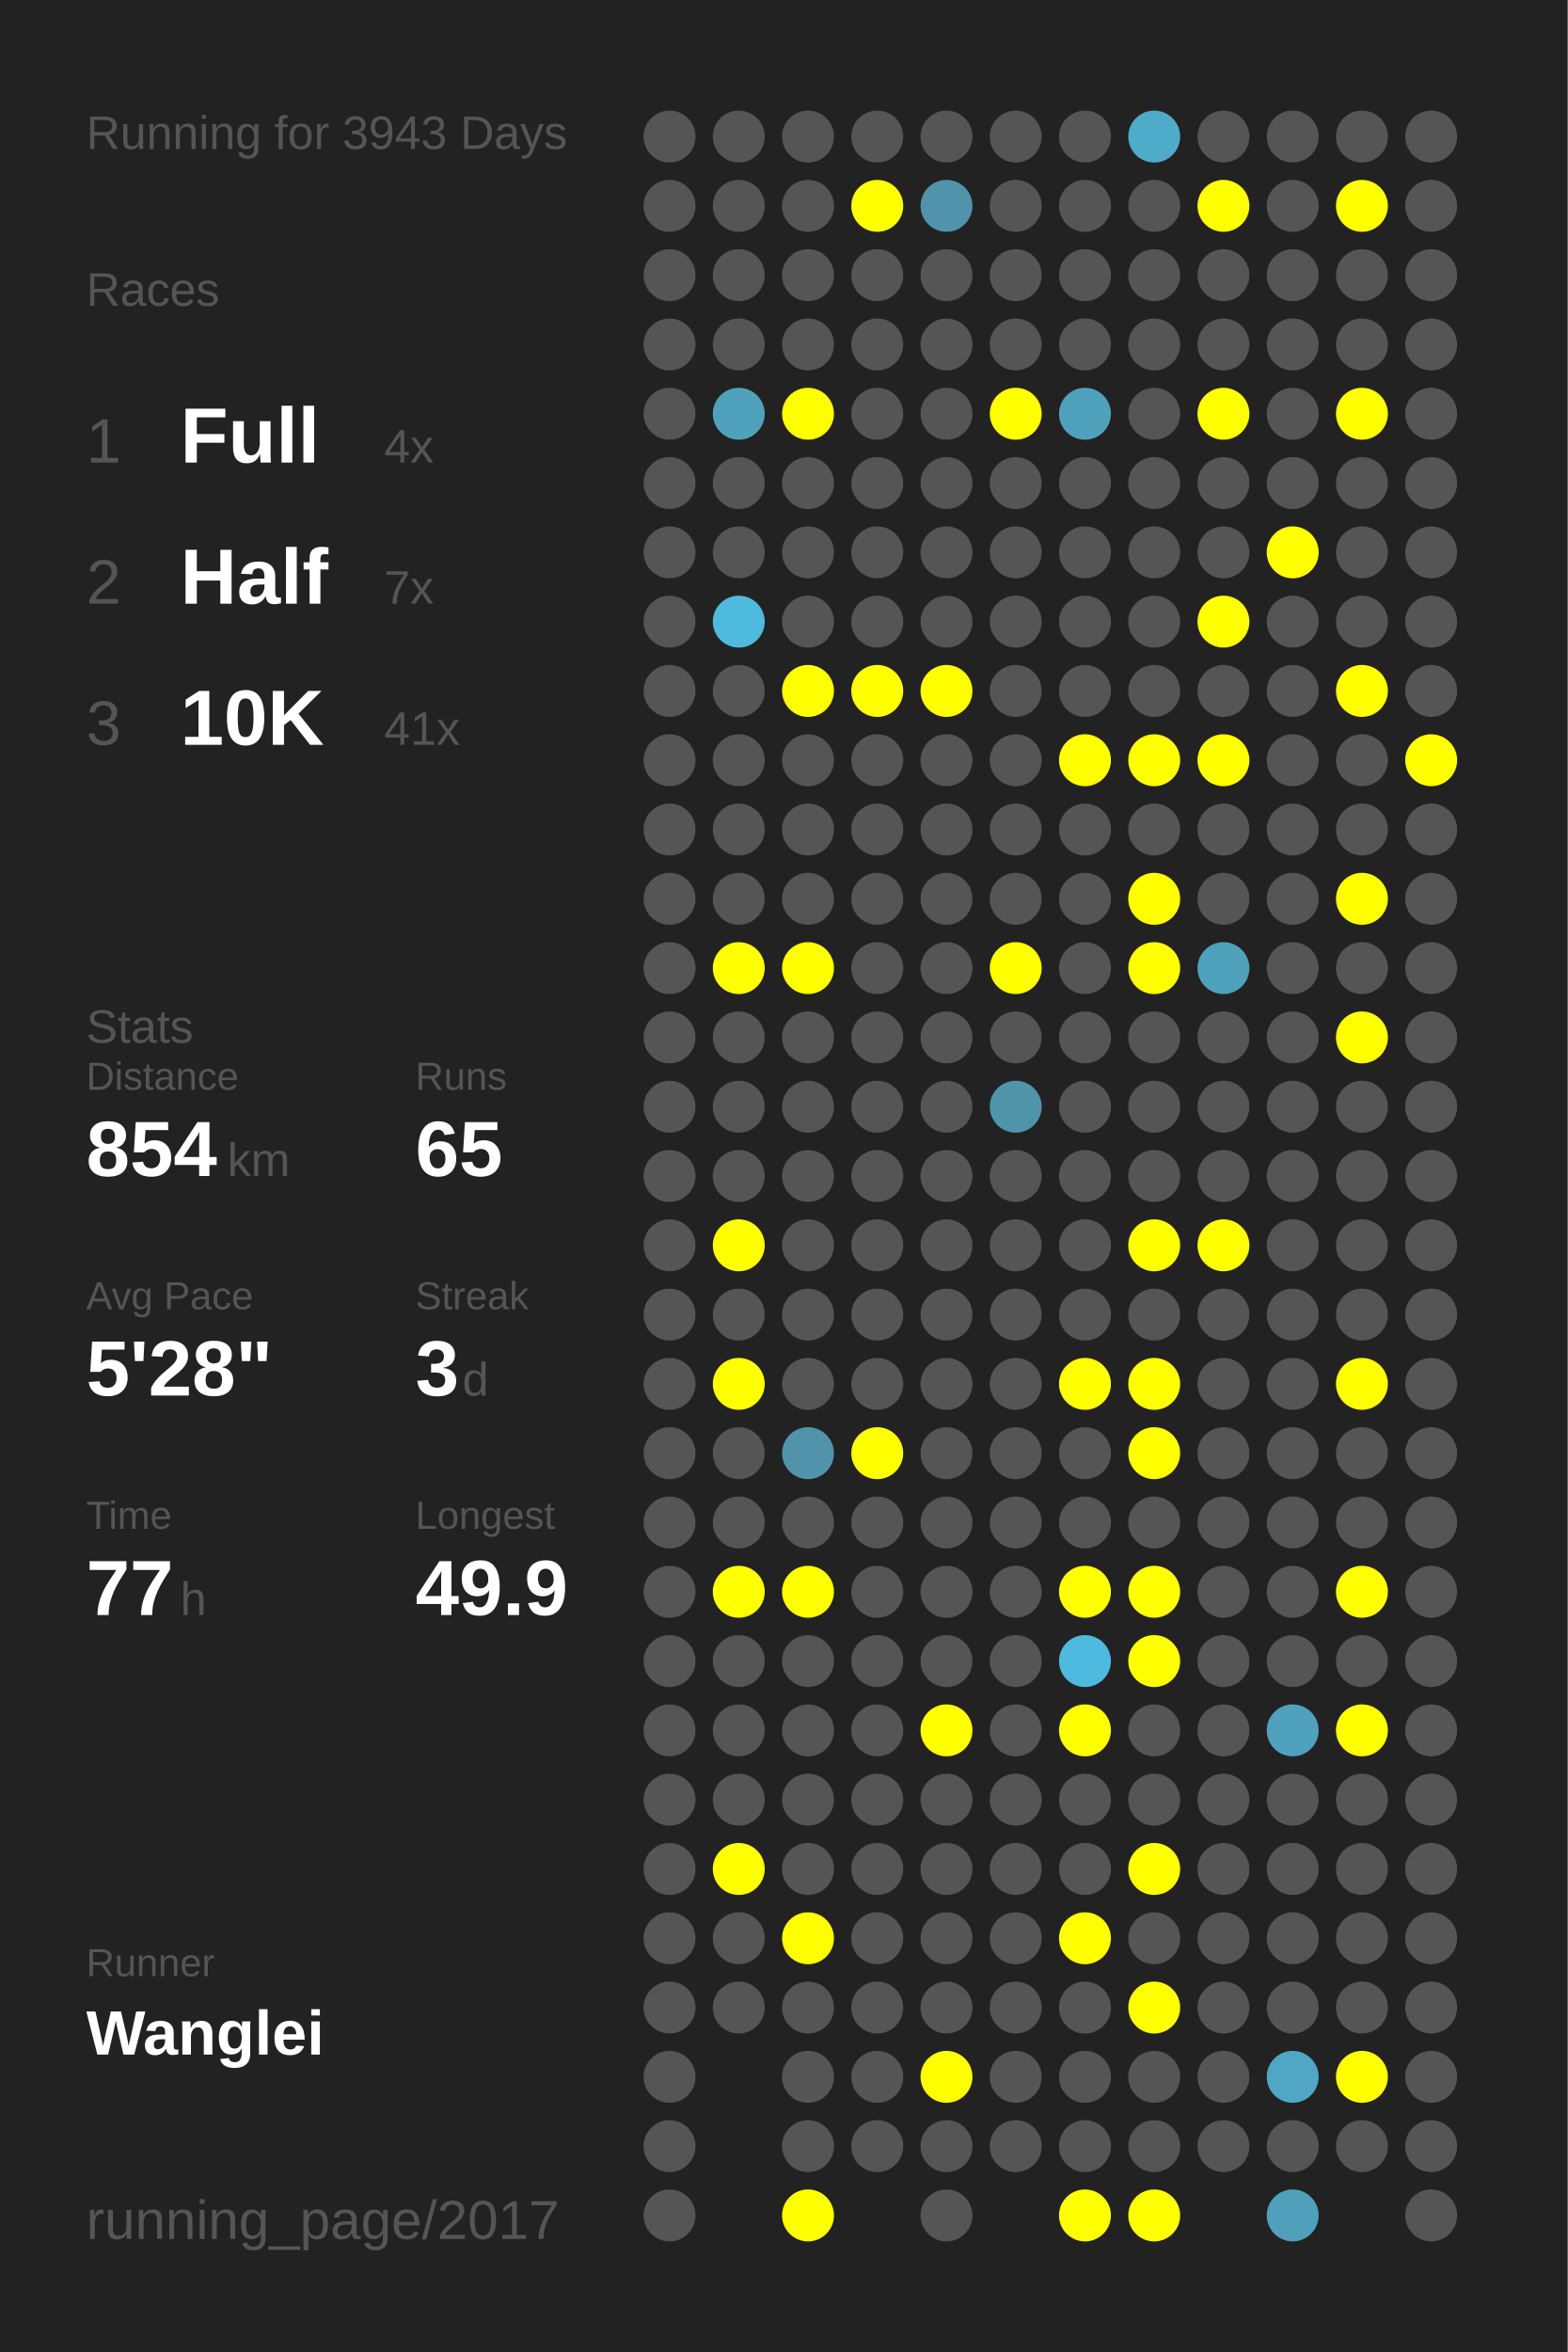
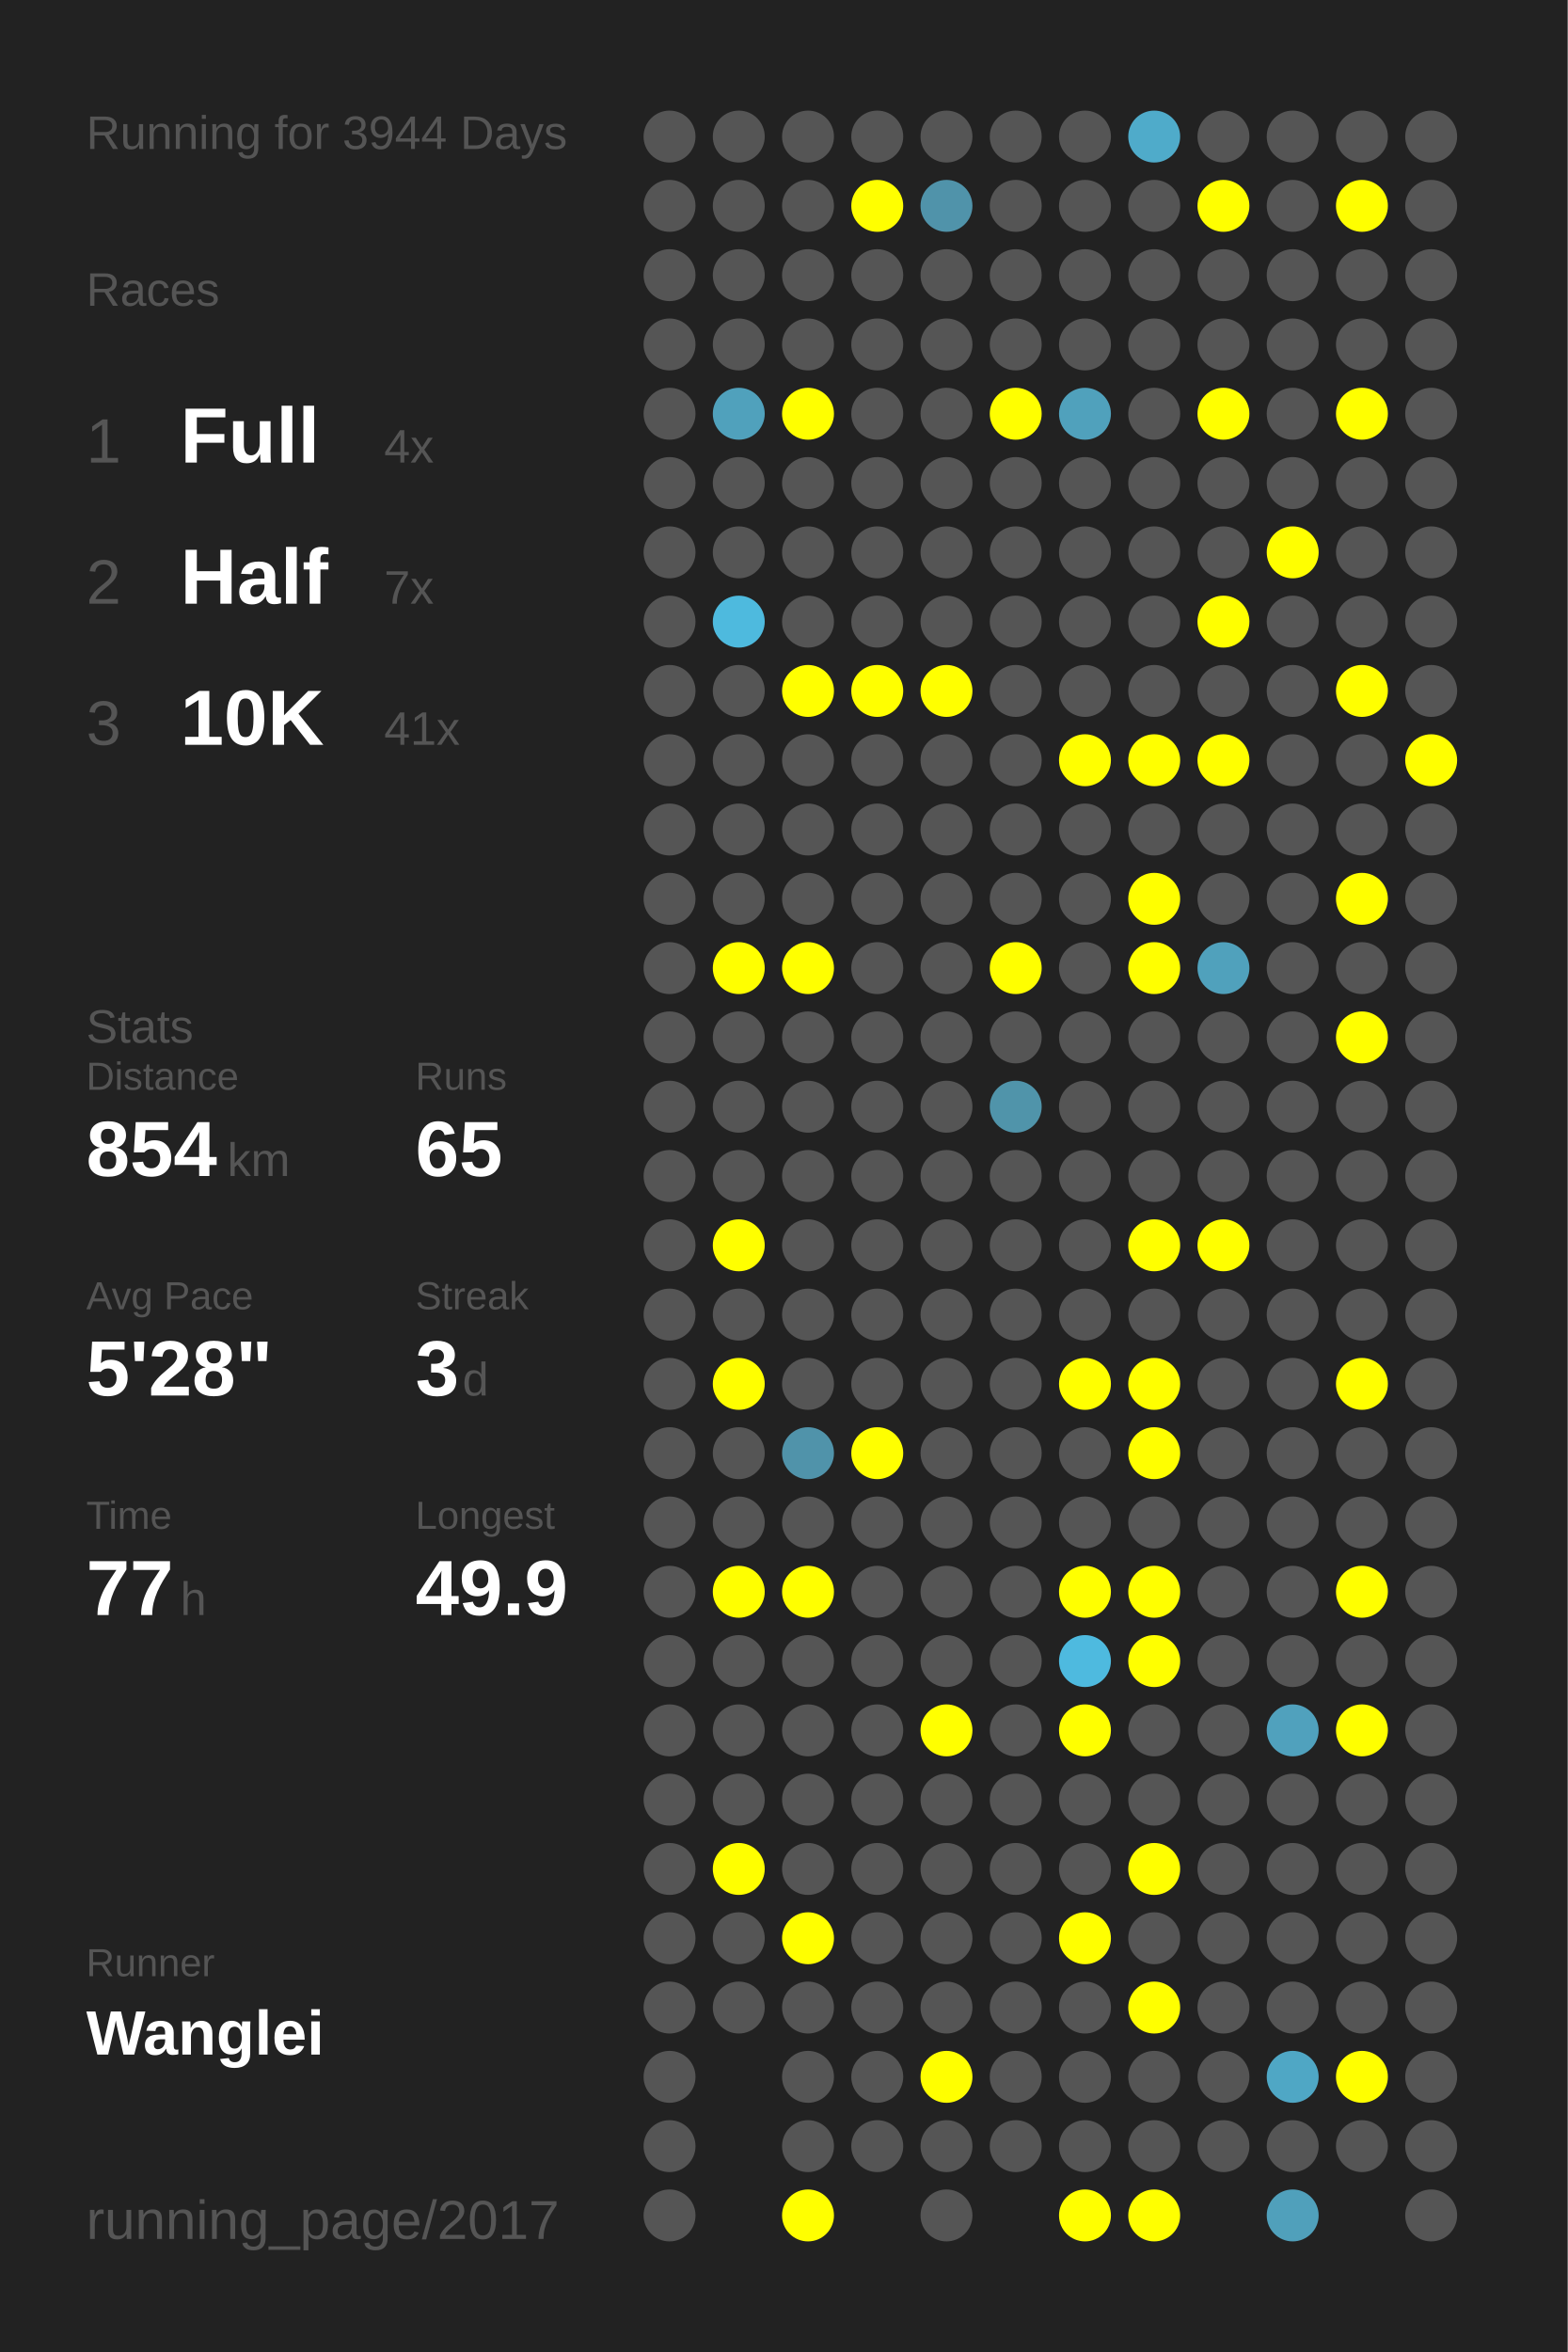
<svg xmlns="http://www.w3.org/2000/svg" baseProfile="full" height="300mm" version="1.1" viewBox="0,0,200,300" width="200mm">
  <defs />
  <rect fill="#222222" height="300" width="200" x="0" y="0" />
-   <text fill="#555555" style="font-size:6px; font-family:Arial;" x="11" y="19">Running for 3943 Days</text>
+   <text fill="#555555" style="font-size:6px; font-family:Arial;" x="11" y="19">Running for 3944 Days</text>
  <text fill="#555555" style="font-size:6px; font-family:Arial;" x="11" y="39">Races</text>
  <text fill="#555555" style="font-size:8px; font-family:Arial;" x="11" y="59">1</text>
  <text fill="#FFFFFF" style="font-size:10px; font-family:Arial; font-weight:bold;" x="23" y="59">Full</text>
  <text fill="#555555" style="font-size:6px; font-family:Arial;" x="49" y="59">4x</text>
  <text fill="#555555" style="font-size:8px; font-family:Arial;" x="11" y="77">2</text>
  <text fill="#FFFFFF" style="font-size:10px; font-family:Arial; font-weight:bold;" x="23" y="77">Half</text>
  <text fill="#555555" style="font-size:6px; font-family:Arial;" x="49" y="77">7x</text>
  <text fill="#555555" style="font-size:8px; font-family:Arial;" x="11" y="95">3</text>
  <text fill="#FFFFFF" style="font-size:10px; font-family:Arial; font-weight:bold;" x="23" y="95">10K</text>
  <text fill="#555555" style="font-size:6px; font-family:Arial;" x="49" y="95">41x</text>
  <text fill="#555555" style="font-size:6px; font-family:Arial;" x="11" y="133">Stats</text>
  <text fill="#555555" style="font-size:5px; font-family:Arial;" x="11" y="139">Distance</text>
  <text fill="#FFFFFF" style="font-size:10px; font-family:Arial; font-weight:bold;" x="11" y="150">854</text>
  <text fill="#555555" style="font-size:6px; font-family:Arial;" x="29" y="150">km</text>
  <text fill="#555555" style="font-size:5px; font-family:Arial;" x="53" y="139">Runs</text>
  <text fill="#FFFFFF" style="font-size:10px; font-family:Arial; font-weight:bold;" x="53" y="150">65</text>
  <text fill="#555555" style="font-size:5px; font-family:Arial;" x="11" y="167">Avg Pace</text>
  <text fill="#FFFFFF" style="font-size:10px; font-family:Arial; font-weight:bold;" x="11" y="178">5'28"</text>
  <text fill="#555555" style="font-size:5px; font-family:Arial;" x="53" y="167">Streak</text>
  <text fill="#FFFFFF" style="font-size:10px; font-family:Arial; font-weight:bold;" x="53" y="178">3</text>
  <text fill="#555555" style="font-size:6px; font-family:Arial;" x="59" y="178">d</text>
  <text fill="#555555" style="font-size:5px; font-family:Arial;" x="11" y="195">Time</text>
  <text fill="#FFFFFF" style="font-size:10px; font-family:Arial; font-weight:bold;" x="11" y="206">77</text>
  <text fill="#555555" style="font-size:6px; font-family:Arial;" x="23" y="206">h</text>
  <text fill="#555555" style="font-size:5px; font-family:Arial;" x="53" y="195">Longest</text>
  <text fill="#FFFFFF" style="font-size:10px; font-family:Arial; font-weight:bold;" x="53" y="206">49.9</text>
  <text fill="#555555" style="font-size:5px; font-family:Arial;" x="11" y="252.065">Runner</text>
  <text fill="#FFFFFF" style="font-size:8px; font-family:Arial; font-weight:bold;" x="11" y="262.065">Wanglei</text>
  <text fill="#555555" style="font-size:7px; font-family:Arial;" x="11" y="285.581">running_page/2017</text>
  <circle cx="85.417" cy="17.419" fill="#555555" r="3.312" />
  <circle cx="85.417" cy="26.258" fill="#555555" r="3.312" />
  <circle cx="85.417" cy="35.097" fill="#555555" r="3.312" />
  <circle cx="85.417" cy="43.935" fill="#555555" r="3.312" />
  <circle cx="85.417" cy="52.774" fill="#555555" r="3.312" />
  <circle cx="85.417" cy="61.613" fill="#555555" r="3.312" />
  <circle cx="85.417" cy="70.452" fill="#555555" r="3.312" />
  <circle cx="85.417" cy="79.29" fill="#555555" r="3.312" />
  <circle cx="85.417" cy="88.129" fill="#555555" r="3.312" />
  <circle cx="85.417" cy="96.968" fill="#555555" r="3.312" />
  <circle cx="85.417" cy="105.806" fill="#555555" r="3.312" />
  <circle cx="85.417" cy="114.645" fill="#555555" r="3.312" />
  <circle cx="85.417" cy="123.484" fill="#555555" r="3.312" />
  <circle cx="85.417" cy="132.323" fill="#555555" r="3.312" />
  <circle cx="85.417" cy="141.161" fill="#555555" r="3.312" />
  <circle cx="85.417" cy="150" fill="#555555" r="3.312" />
  <circle cx="85.417" cy="158.839" fill="#555555" r="3.312" />
  <circle cx="85.417" cy="167.677" fill="#555555" r="3.312" />
  <circle cx="85.417" cy="176.516" fill="#555555" r="3.312" />
  <circle cx="85.417" cy="185.355" fill="#555555" r="3.312" />
  <circle cx="85.417" cy="194.194" fill="#555555" r="3.312" />
  <circle cx="85.417" cy="203.032" fill="#555555" r="3.312" />
  <circle cx="85.417" cy="211.871" fill="#555555" r="3.312" />
  <circle cx="85.417" cy="220.71" fill="#555555" r="3.312" />
  <circle cx="85.417" cy="229.548" fill="#555555" r="3.312" />
  <circle cx="85.417" cy="238.387" fill="#555555" r="3.312" />
  <circle cx="85.417" cy="247.226" fill="#555555" r="3.312" />
  <circle cx="85.417" cy="256.065" fill="#555555" r="3.312" />
  <circle cx="85.417" cy="264.903" fill="#555555" r="3.312" />
  <circle cx="85.417" cy="273.742" fill="#555555" r="3.312" />
  <circle cx="85.417" cy="282.581" fill="#555555" r="3.312" />
  <circle cx="94.25" cy="17.419" fill="#555555" r="3.312" />
  <circle cx="94.25" cy="26.258" fill="#555555" r="3.312" />
  <circle cx="94.25" cy="35.097" fill="#555555" r="3.312" />
  <circle cx="94.25" cy="43.935" fill="#555555" r="3.312" />
  <circle cx="94.25" cy="52.774" fill="#50a1bc" r="3.312" />
  <circle cx="94.25" cy="61.613" fill="#555555" r="3.312" />
  <circle cx="94.25" cy="70.452" fill="#555555" r="3.312" />
  <circle cx="94.25" cy="79.29" fill="#4ebade" r="3.312" />
  <circle cx="94.25" cy="88.129" fill="#555555" r="3.312" />
  <circle cx="94.25" cy="96.968" fill="#555555" r="3.312" />
  <circle cx="94.25" cy="105.806" fill="#555555" r="3.312" />
  <circle cx="94.25" cy="114.645" fill="#555555" r="3.312" />
  <circle cx="94.25" cy="123.484" fill="#FFFF00" r="3.312" />
  <circle cx="94.25" cy="132.323" fill="#555555" r="3.312" />
  <circle cx="94.25" cy="141.161" fill="#555555" r="3.312" />
  <circle cx="94.25" cy="150" fill="#555555" r="3.312" />
  <circle cx="94.25" cy="158.839" fill="#FFFF00" r="3.312" />
  <circle cx="94.25" cy="167.677" fill="#555555" r="3.312" />
  <circle cx="94.25" cy="176.516" fill="#FFFF00" r="3.312" />
  <circle cx="94.25" cy="185.355" fill="#555555" r="3.312" />
  <circle cx="94.25" cy="194.194" fill="#555555" r="3.312" />
  <circle cx="94.25" cy="203.032" fill="#FFFF00" r="3.312" />
  <circle cx="94.25" cy="211.871" fill="#555555" r="3.312" />
  <circle cx="94.25" cy="220.71" fill="#555555" r="3.312" />
  <circle cx="94.25" cy="229.548" fill="#555555" r="3.312" />
  <circle cx="94.25" cy="238.387" fill="#FFFF00" r="3.312" />
  <circle cx="94.25" cy="247.226" fill="#555555" r="3.312" />
  <circle cx="94.25" cy="256.065" fill="#555555" r="3.312" />
  <circle cx="103.083" cy="17.419" fill="#555555" r="3.312" />
  <circle cx="103.083" cy="26.258" fill="#555555" r="3.312" />
  <circle cx="103.083" cy="35.097" fill="#555555" r="3.312" />
  <circle cx="103.083" cy="43.935" fill="#555555" r="3.312" />
  <circle cx="103.083" cy="52.774" fill="#FFFF00" r="3.312" />
  <circle cx="103.083" cy="61.613" fill="#555555" r="3.312" />
  <circle cx="103.083" cy="70.452" fill="#555555" r="3.312" />
  <circle cx="103.083" cy="79.29" fill="#555555" r="3.312" />
  <circle cx="103.083" cy="88.129" fill="#FFFF00" r="3.312" />
  <circle cx="103.083" cy="96.968" fill="#555555" r="3.312" />
  <circle cx="103.083" cy="105.806" fill="#555555" r="3.312" />
  <circle cx="103.083" cy="114.645" fill="#555555" r="3.312" />
  <circle cx="103.083" cy="123.484" fill="#FFFF00" r="3.312" />
  <circle cx="103.083" cy="132.323" fill="#555555" r="3.312" />
  <circle cx="103.083" cy="141.161" fill="#555555" r="3.312" />
  <circle cx="103.083" cy="150" fill="#555555" r="3.312" />
  <circle cx="103.083" cy="158.839" fill="#555555" r="3.312" />
  <circle cx="103.083" cy="167.677" fill="#555555" r="3.312" />
  <circle cx="103.083" cy="176.516" fill="#555555" r="3.312" />
  <circle cx="103.083" cy="185.355" fill="#5093aa" r="3.312" />
  <circle cx="103.083" cy="194.194" fill="#555555" r="3.312" />
  <circle cx="103.083" cy="203.032" fill="#FFFF00" r="3.312" />
  <circle cx="103.083" cy="211.871" fill="#555555" r="3.312" />
  <circle cx="103.083" cy="220.71" fill="#555555" r="3.312" />
  <circle cx="103.083" cy="229.548" fill="#555555" r="3.312" />
  <circle cx="103.083" cy="238.387" fill="#555555" r="3.312" />
  <circle cx="103.083" cy="247.226" fill="#FFFF00" r="3.312" />
  <circle cx="103.083" cy="256.065" fill="#555555" r="3.312" />
  <circle cx="103.083" cy="264.903" fill="#555555" r="3.312" />
  <circle cx="103.083" cy="273.742" fill="#555555" r="3.312" />
  <circle cx="103.083" cy="282.581" fill="#FFFF00" r="3.312" />
  <circle cx="111.917" cy="17.419" fill="#555555" r="3.312" />
  <circle cx="111.917" cy="26.258" fill="#FFFF00" r="3.312" />
  <circle cx="111.917" cy="35.097" fill="#555555" r="3.312" />
  <circle cx="111.917" cy="43.935" fill="#555555" r="3.312" />
  <circle cx="111.917" cy="52.774" fill="#555555" r="3.312" />
  <circle cx="111.917" cy="61.613" fill="#555555" r="3.312" />
  <circle cx="111.917" cy="70.452" fill="#555555" r="3.312" />
  <circle cx="111.917" cy="79.29" fill="#555555" r="3.312" />
  <circle cx="111.917" cy="88.129" fill="#FFFF00" r="3.312" />
  <circle cx="111.917" cy="96.968" fill="#555555" r="3.312" />
  <circle cx="111.917" cy="105.806" fill="#555555" r="3.312" />
  <circle cx="111.917" cy="114.645" fill="#555555" r="3.312" />
  <circle cx="111.917" cy="123.484" fill="#555555" r="3.312" />
  <circle cx="111.917" cy="132.323" fill="#555555" r="3.312" />
  <circle cx="111.917" cy="141.161" fill="#555555" r="3.312" />
  <circle cx="111.917" cy="150" fill="#555555" r="3.312" />
  <circle cx="111.917" cy="158.839" fill="#555555" r="3.312" />
  <circle cx="111.917" cy="167.677" fill="#555555" r="3.312" />
  <circle cx="111.917" cy="176.516" fill="#555555" r="3.312" />
  <circle cx="111.917" cy="185.355" fill="#FFFF00" r="3.312" />
  <circle cx="111.917" cy="194.194" fill="#555555" r="3.312" />
  <circle cx="111.917" cy="203.032" fill="#555555" r="3.312" />
  <circle cx="111.917" cy="211.871" fill="#555555" r="3.312" />
  <circle cx="111.917" cy="220.71" fill="#555555" r="3.312" />
  <circle cx="111.917" cy="229.548" fill="#555555" r="3.312" />
  <circle cx="111.917" cy="238.387" fill="#555555" r="3.312" />
  <circle cx="111.917" cy="247.226" fill="#555555" r="3.312" />
  <circle cx="111.917" cy="256.065" fill="#555555" r="3.312" />
  <circle cx="111.917" cy="264.903" fill="#555555" r="3.312" />
  <circle cx="111.917" cy="273.742" fill="#555555" r="3.312" />
  <circle cx="120.75" cy="17.419" fill="#555555" r="3.312" />
  <circle cx="120.75" cy="26.258" fill="#5093aa" r="3.312" />
  <circle cx="120.75" cy="35.097" fill="#555555" r="3.312" />
  <circle cx="120.75" cy="43.935" fill="#555555" r="3.312" />
  <circle cx="120.75" cy="52.774" fill="#555555" r="3.312" />
  <circle cx="120.75" cy="61.613" fill="#555555" r="3.312" />
  <circle cx="120.75" cy="70.452" fill="#555555" r="3.312" />
  <circle cx="120.75" cy="79.29" fill="#555555" r="3.312" />
  <circle cx="120.75" cy="88.129" fill="#FFFF00" r="3.312" />
  <circle cx="120.75" cy="96.968" fill="#555555" r="3.312" />
  <circle cx="120.75" cy="105.806" fill="#555555" r="3.312" />
  <circle cx="120.75" cy="114.645" fill="#555555" r="3.312" />
  <circle cx="120.75" cy="123.484" fill="#555555" r="3.312" />
  <circle cx="120.75" cy="132.323" fill="#555555" r="3.312" />
  <circle cx="120.75" cy="141.161" fill="#555555" r="3.312" />
  <circle cx="120.75" cy="150" fill="#555555" r="3.312" />
  <circle cx="120.75" cy="158.839" fill="#555555" r="3.312" />
  <circle cx="120.75" cy="167.677" fill="#555555" r="3.312" />
  <circle cx="120.75" cy="176.516" fill="#555555" r="3.312" />
  <circle cx="120.75" cy="185.355" fill="#555555" r="3.312" />
  <circle cx="120.75" cy="194.194" fill="#555555" r="3.312" />
  <circle cx="120.75" cy="203.032" fill="#555555" r="3.312" />
  <circle cx="120.75" cy="211.871" fill="#555555" r="3.312" />
  <circle cx="120.75" cy="220.71" fill="#FFFF00" r="3.312" />
  <circle cx="120.75" cy="229.548" fill="#555555" r="3.312" />
  <circle cx="120.75" cy="238.387" fill="#555555" r="3.312" />
  <circle cx="120.75" cy="247.226" fill="#555555" r="3.312" />
  <circle cx="120.75" cy="256.065" fill="#555555" r="3.312" />
  <circle cx="120.75" cy="264.903" fill="#FFFF00" r="3.312" />
  <circle cx="120.75" cy="273.742" fill="#555555" r="3.312" />
  <circle cx="120.75" cy="282.581" fill="#555555" r="3.312" />
  <circle cx="129.583" cy="17.419" fill="#555555" r="3.312" />
  <circle cx="129.583" cy="26.258" fill="#555555" r="3.312" />
  <circle cx="129.583" cy="35.097" fill="#555555" r="3.312" />
  <circle cx="129.583" cy="43.935" fill="#555555" r="3.312" />
  <circle cx="129.583" cy="52.774" fill="#FFFF00" r="3.312" />
  <circle cx="129.583" cy="61.613" fill="#555555" r="3.312" />
  <circle cx="129.583" cy="70.452" fill="#555555" r="3.312" />
  <circle cx="129.583" cy="79.29" fill="#555555" r="3.312" />
  <circle cx="129.583" cy="88.129" fill="#555555" r="3.312" />
  <circle cx="129.583" cy="96.968" fill="#555555" r="3.312" />
  <circle cx="129.583" cy="105.806" fill="#555555" r="3.312" />
  <circle cx="129.583" cy="114.645" fill="#555555" r="3.312" />
  <circle cx="129.583" cy="123.484" fill="#FFFF00" r="3.312" />
  <circle cx="129.583" cy="132.323" fill="#555555" r="3.312" />
  <circle cx="129.583" cy="141.161" fill="#5094aa" r="3.312" />
  <circle cx="129.583" cy="150" fill="#555555" r="3.312" />
  <circle cx="129.583" cy="158.839" fill="#555555" r="3.312" />
  <circle cx="129.583" cy="167.677" fill="#555555" r="3.312" />
  <circle cx="129.583" cy="176.516" fill="#555555" r="3.312" />
  <circle cx="129.583" cy="185.355" fill="#555555" r="3.312" />
  <circle cx="129.583" cy="194.194" fill="#555555" r="3.312" />
  <circle cx="129.583" cy="203.032" fill="#555555" r="3.312" />
  <circle cx="129.583" cy="211.871" fill="#555555" r="3.312" />
  <circle cx="129.583" cy="220.71" fill="#555555" r="3.312" />
  <circle cx="129.583" cy="229.548" fill="#555555" r="3.312" />
  <circle cx="129.583" cy="238.387" fill="#555555" r="3.312" />
  <circle cx="129.583" cy="247.226" fill="#555555" r="3.312" />
  <circle cx="129.583" cy="256.065" fill="#555555" r="3.312" />
  <circle cx="129.583" cy="264.903" fill="#555555" r="3.312" />
  <circle cx="129.583" cy="273.742" fill="#555555" r="3.312" />
  <circle cx="138.417" cy="17.419" fill="#555555" r="3.312" />
  <circle cx="138.417" cy="26.258" fill="#555555" r="3.312" />
  <circle cx="138.417" cy="35.097" fill="#555555" r="3.312" />
  <circle cx="138.417" cy="43.935" fill="#555555" r="3.312" />
  <circle cx="138.417" cy="52.774" fill="#50a1bc" r="3.312" />
  <circle cx="138.417" cy="61.613" fill="#555555" r="3.312" />
  <circle cx="138.417" cy="70.452" fill="#555555" r="3.312" />
  <circle cx="138.417" cy="79.29" fill="#555555" r="3.312" />
  <circle cx="138.417" cy="88.129" fill="#555555" r="3.312" />
  <circle cx="138.417" cy="96.968" fill="#FFFF00" r="3.312" />
  <circle cx="138.417" cy="105.806" fill="#555555" r="3.312" />
  <circle cx="138.417" cy="114.645" fill="#555555" r="3.312" />
  <circle cx="138.417" cy="123.484" fill="#555555" r="3.312" />
  <circle cx="138.417" cy="132.323" fill="#555555" r="3.312" />
  <circle cx="138.417" cy="141.161" fill="#555555" r="3.312" />
  <circle cx="138.417" cy="150" fill="#555555" r="3.312" />
  <circle cx="138.417" cy="158.839" fill="#555555" r="3.312" />
  <circle cx="138.417" cy="167.677" fill="#555555" r="3.312" />
  <circle cx="138.417" cy="176.516" fill="#FFFF00" r="3.312" />
  <circle cx="138.417" cy="185.355" fill="#555555" r="3.312" />
  <circle cx="138.417" cy="194.194" fill="#555555" r="3.312" />
  <circle cx="138.417" cy="203.032" fill="#FFFF00" r="3.312" />
  <circle cx="138.417" cy="211.871" fill="#4ebadf" r="3.312" />
  <circle cx="138.417" cy="220.71" fill="#FFFF00" r="3.312" />
  <circle cx="138.417" cy="229.548" fill="#555555" r="3.312" />
  <circle cx="138.417" cy="238.387" fill="#555555" r="3.312" />
  <circle cx="138.417" cy="247.226" fill="#FFFF00" r="3.312" />
  <circle cx="138.417" cy="256.065" fill="#555555" r="3.312" />
  <circle cx="138.417" cy="264.903" fill="#555555" r="3.312" />
  <circle cx="138.417" cy="273.742" fill="#555555" r="3.312" />
  <circle cx="138.417" cy="282.581" fill="#FFFF00" r="3.312" />
  <circle cx="147.25" cy="17.419" fill="#4fabca" r="3.312" />
  <circle cx="147.25" cy="26.258" fill="#555555" r="3.312" />
  <circle cx="147.25" cy="35.097" fill="#555555" r="3.312" />
  <circle cx="147.25" cy="43.935" fill="#555555" r="3.312" />
  <circle cx="147.25" cy="52.774" fill="#555555" r="3.312" />
  <circle cx="147.25" cy="61.613" fill="#555555" r="3.312" />
  <circle cx="147.25" cy="70.452" fill="#555555" r="3.312" />
  <circle cx="147.25" cy="79.29" fill="#555555" r="3.312" />
  <circle cx="147.25" cy="88.129" fill="#555555" r="3.312" />
  <circle cx="147.25" cy="96.968" fill="#FFFF00" r="3.312" />
  <circle cx="147.25" cy="105.806" fill="#555555" r="3.312" />
  <circle cx="147.25" cy="114.645" fill="#FFFF00" r="3.312" />
  <circle cx="147.25" cy="123.484" fill="#FFFF00" r="3.312" />
  <circle cx="147.25" cy="132.323" fill="#555555" r="3.312" />
  <circle cx="147.25" cy="141.161" fill="#555555" r="3.312" />
  <circle cx="147.25" cy="150" fill="#555555" r="3.312" />
  <circle cx="147.25" cy="158.839" fill="#FFFF00" r="3.312" />
  <circle cx="147.25" cy="167.677" fill="#555555" r="3.312" />
  <circle cx="147.25" cy="176.516" fill="#FFFF00" r="3.312" />
  <circle cx="147.25" cy="185.355" fill="#FFFF00" r="3.312" />
  <circle cx="147.25" cy="194.194" fill="#555555" r="3.312" />
  <circle cx="147.25" cy="203.032" fill="#FFFF00" r="3.312" />
  <circle cx="147.25" cy="211.871" fill="#FFFF00" r="3.312" />
  <circle cx="147.25" cy="220.71" fill="#555555" r="3.312" />
  <circle cx="147.25" cy="229.548" fill="#555555" r="3.312" />
  <circle cx="147.25" cy="238.387" fill="#FFFF00" r="3.312" />
  <circle cx="147.25" cy="247.226" fill="#555555" r="3.312" />
  <circle cx="147.25" cy="256.065" fill="#FFFF00" r="3.312" />
  <circle cx="147.25" cy="264.903" fill="#555555" r="3.312" />
  <circle cx="147.25" cy="273.742" fill="#555555" r="3.312" />
  <circle cx="147.25" cy="282.581" fill="#FFFF00" r="3.312" />
  <circle cx="156.083" cy="17.419" fill="#555555" r="3.312" />
  <circle cx="156.083" cy="26.258" fill="#FFFF00" r="3.312" />
  <circle cx="156.083" cy="35.097" fill="#555555" r="3.312" />
  <circle cx="156.083" cy="43.935" fill="#555555" r="3.312" />
  <circle cx="156.083" cy="52.774" fill="#FFFF00" r="3.312" />
  <circle cx="156.083" cy="61.613" fill="#555555" r="3.312" />
  <circle cx="156.083" cy="70.452" fill="#555555" r="3.312" />
  <circle cx="156.083" cy="79.29" fill="#FFFF00" r="3.312" />
  <circle cx="156.083" cy="88.129" fill="#555555" r="3.312" />
  <circle cx="156.083" cy="96.968" fill="#FFFF00" r="3.312" />
  <circle cx="156.083" cy="105.806" fill="#555555" r="3.312" />
  <circle cx="156.083" cy="114.645" fill="#555555" r="3.312" />
  <circle cx="156.083" cy="123.484" fill="#50a1bc" r="3.312" />
  <circle cx="156.083" cy="132.323" fill="#555555" r="3.312" />
  <circle cx="156.083" cy="141.161" fill="#555555" r="3.312" />
  <circle cx="156.083" cy="150" fill="#555555" r="3.312" />
  <circle cx="156.083" cy="158.839" fill="#FFFF00" r="3.312" />
  <circle cx="156.083" cy="167.677" fill="#555555" r="3.312" />
  <circle cx="156.083" cy="176.516" fill="#555555" r="3.312" />
  <circle cx="156.083" cy="185.355" fill="#555555" r="3.312" />
  <circle cx="156.083" cy="194.194" fill="#555555" r="3.312" />
  <circle cx="156.083" cy="203.032" fill="#555555" r="3.312" />
  <circle cx="156.083" cy="211.871" fill="#555555" r="3.312" />
  <circle cx="156.083" cy="220.71" fill="#555555" r="3.312" />
  <circle cx="156.083" cy="229.548" fill="#555555" r="3.312" />
  <circle cx="156.083" cy="238.387" fill="#555555" r="3.312" />
  <circle cx="156.083" cy="247.226" fill="#555555" r="3.312" />
  <circle cx="156.083" cy="256.065" fill="#555555" r="3.312" />
  <circle cx="156.083" cy="264.903" fill="#555555" r="3.312" />
  <circle cx="156.083" cy="273.742" fill="#555555" r="3.312" />
  <circle cx="164.917" cy="17.419" fill="#555555" r="3.312" />
  <circle cx="164.917" cy="26.258" fill="#555555" r="3.312" />
  <circle cx="164.917" cy="35.097" fill="#555555" r="3.312" />
  <circle cx="164.917" cy="43.935" fill="#555555" r="3.312" />
  <circle cx="164.917" cy="52.774" fill="#555555" r="3.312" />
  <circle cx="164.917" cy="61.613" fill="#555555" r="3.312" />
  <circle cx="164.917" cy="70.452" fill="#FFFF00" r="3.312" />
  <circle cx="164.917" cy="79.29" fill="#555555" r="3.312" />
  <circle cx="164.917" cy="88.129" fill="#555555" r="3.312" />
  <circle cx="164.917" cy="96.968" fill="#555555" r="3.312" />
  <circle cx="164.917" cy="105.806" fill="#555555" r="3.312" />
  <circle cx="164.917" cy="114.645" fill="#555555" r="3.312" />
  <circle cx="164.917" cy="123.484" fill="#555555" r="3.312" />
  <circle cx="164.917" cy="132.323" fill="#555555" r="3.312" />
  <circle cx="164.917" cy="141.161" fill="#555555" r="3.312" />
  <circle cx="164.917" cy="150" fill="#555555" r="3.312" />
  <circle cx="164.917" cy="158.839" fill="#555555" r="3.312" />
  <circle cx="164.917" cy="167.677" fill="#555555" r="3.312" />
  <circle cx="164.917" cy="176.516" fill="#555555" r="3.312" />
  <circle cx="164.917" cy="185.355" fill="#555555" r="3.312" />
  <circle cx="164.917" cy="194.194" fill="#555555" r="3.312" />
  <circle cx="164.917" cy="203.032" fill="#555555" r="3.312" />
  <circle cx="164.917" cy="211.871" fill="#555555" r="3.312" />
  <circle cx="164.917" cy="220.71" fill="#50a1bd" r="3.312" />
  <circle cx="164.917" cy="229.548" fill="#555555" r="3.312" />
  <circle cx="164.917" cy="238.387" fill="#555555" r="3.312" />
  <circle cx="164.917" cy="247.226" fill="#555555" r="3.312" />
  <circle cx="164.917" cy="256.065" fill="#555555" r="3.312" />
  <circle cx="164.917" cy="264.903" fill="#4fa7c5" r="3.312" />
  <circle cx="164.917" cy="273.742" fill="#555555" r="3.312" />
  <circle cx="164.917" cy="282.581" fill="#50a0bb" r="3.312" />
  <circle cx="173.75" cy="17.419" fill="#555555" r="3.312" />
  <circle cx="173.75" cy="26.258" fill="#FFFF00" r="3.312" />
  <circle cx="173.75" cy="35.097" fill="#555555" r="3.312" />
  <circle cx="173.75" cy="43.935" fill="#555555" r="3.312" />
  <circle cx="173.75" cy="52.774" fill="#FFFF00" r="3.312" />
  <circle cx="173.75" cy="61.613" fill="#555555" r="3.312" />
  <circle cx="173.75" cy="70.452" fill="#555555" r="3.312" />
  <circle cx="173.75" cy="79.29" fill="#555555" r="3.312" />
  <circle cx="173.75" cy="88.129" fill="#FFFF00" r="3.312" />
  <circle cx="173.75" cy="96.968" fill="#555555" r="3.312" />
  <circle cx="173.75" cy="105.806" fill="#555555" r="3.312" />
  <circle cx="173.75" cy="114.645" fill="#FFFF00" r="3.312" />
  <circle cx="173.75" cy="123.484" fill="#555555" r="3.312" />
  <circle cx="173.75" cy="132.323" fill="#FFFF00" r="3.312" />
  <circle cx="173.75" cy="141.161" fill="#555555" r="3.312" />
  <circle cx="173.75" cy="150" fill="#555555" r="3.312" />
  <circle cx="173.75" cy="158.839" fill="#555555" r="3.312" />
  <circle cx="173.75" cy="167.677" fill="#555555" r="3.312" />
  <circle cx="173.75" cy="176.516" fill="#FFFF00" r="3.312" />
  <circle cx="173.75" cy="185.355" fill="#555555" r="3.312" />
  <circle cx="173.75" cy="194.194" fill="#555555" r="3.312" />
  <circle cx="173.75" cy="203.032" fill="#FFFF00" r="3.312" />
  <circle cx="173.75" cy="211.871" fill="#555555" r="3.312" />
  <circle cx="173.75" cy="220.71" fill="#FFFF00" r="3.312" />
  <circle cx="173.75" cy="229.548" fill="#555555" r="3.312" />
  <circle cx="173.75" cy="238.387" fill="#555555" r="3.312" />
  <circle cx="173.75" cy="247.226" fill="#555555" r="3.312" />
  <circle cx="173.75" cy="256.065" fill="#555555" r="3.312" />
  <circle cx="173.75" cy="264.903" fill="#FFFF00" r="3.312" />
  <circle cx="173.75" cy="273.742" fill="#555555" r="3.312" />
  <circle cx="182.583" cy="17.419" fill="#555555" r="3.312" />
  <circle cx="182.583" cy="26.258" fill="#555555" r="3.312" />
  <circle cx="182.583" cy="35.097" fill="#555555" r="3.312" />
  <circle cx="182.583" cy="43.935" fill="#555555" r="3.312" />
  <circle cx="182.583" cy="52.774" fill="#555555" r="3.312" />
  <circle cx="182.583" cy="61.613" fill="#555555" r="3.312" />
  <circle cx="182.583" cy="70.452" fill="#555555" r="3.312" />
  <circle cx="182.583" cy="79.29" fill="#555555" r="3.312" />
  <circle cx="182.583" cy="88.129" fill="#555555" r="3.312" />
  <circle cx="182.583" cy="96.968" fill="#FFFF00" r="3.312" />
  <circle cx="182.583" cy="105.806" fill="#555555" r="3.312" />
  <circle cx="182.583" cy="114.645" fill="#555555" r="3.312" />
  <circle cx="182.583" cy="123.484" fill="#555555" r="3.312" />
  <circle cx="182.583" cy="132.323" fill="#555555" r="3.312" />
  <circle cx="182.583" cy="141.161" fill="#555555" r="3.312" />
  <circle cx="182.583" cy="150" fill="#555555" r="3.312" />
  <circle cx="182.583" cy="158.839" fill="#555555" r="3.312" />
  <circle cx="182.583" cy="167.677" fill="#555555" r="3.312" />
  <circle cx="182.583" cy="176.516" fill="#555555" r="3.312" />
  <circle cx="182.583" cy="185.355" fill="#555555" r="3.312" />
  <circle cx="182.583" cy="194.194" fill="#555555" r="3.312" />
  <circle cx="182.583" cy="203.032" fill="#555555" r="3.312" />
  <circle cx="182.583" cy="211.871" fill="#555555" r="3.312" />
  <circle cx="182.583" cy="220.71" fill="#555555" r="3.312" />
  <circle cx="182.583" cy="229.548" fill="#555555" r="3.312" />
  <circle cx="182.583" cy="238.387" fill="#555555" r="3.312" />
  <circle cx="182.583" cy="247.226" fill="#555555" r="3.312" />
  <circle cx="182.583" cy="256.065" fill="#555555" r="3.312" />
  <circle cx="182.583" cy="264.903" fill="#555555" r="3.312" />
  <circle cx="182.583" cy="273.742" fill="#555555" r="3.312" />
  <circle cx="182.583" cy="282.581" fill="#555555" r="3.312" />
</svg>
